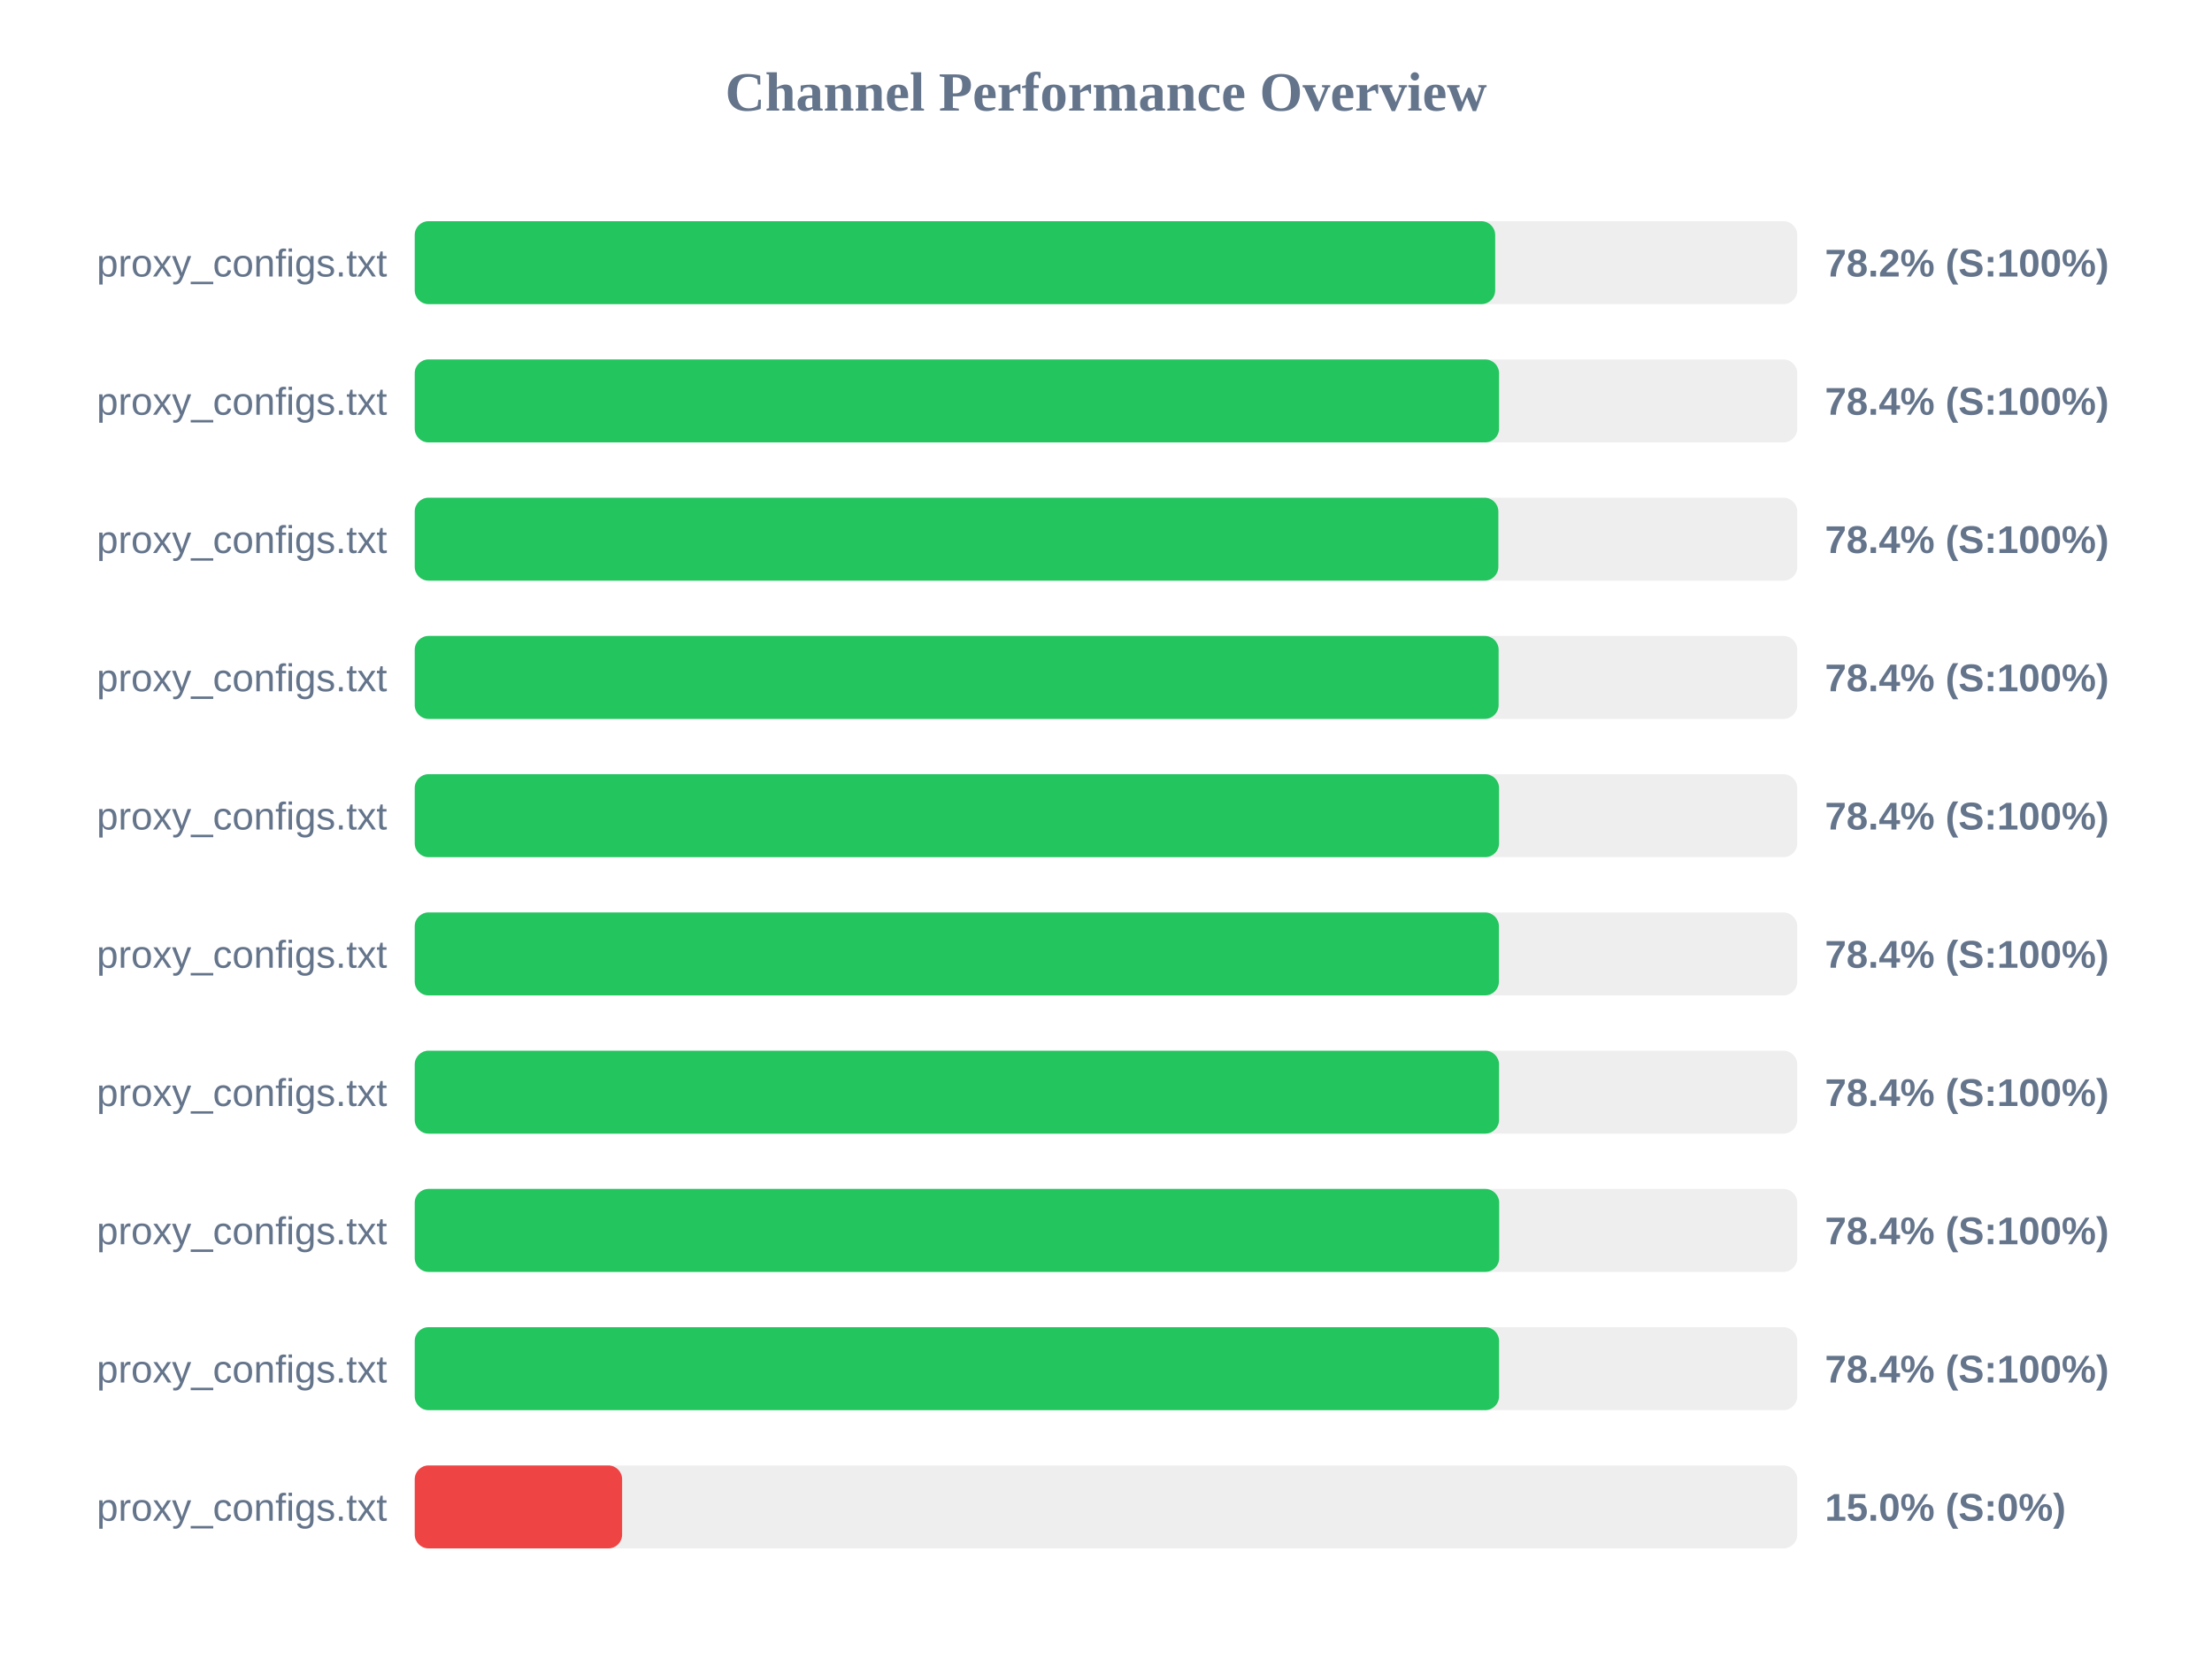
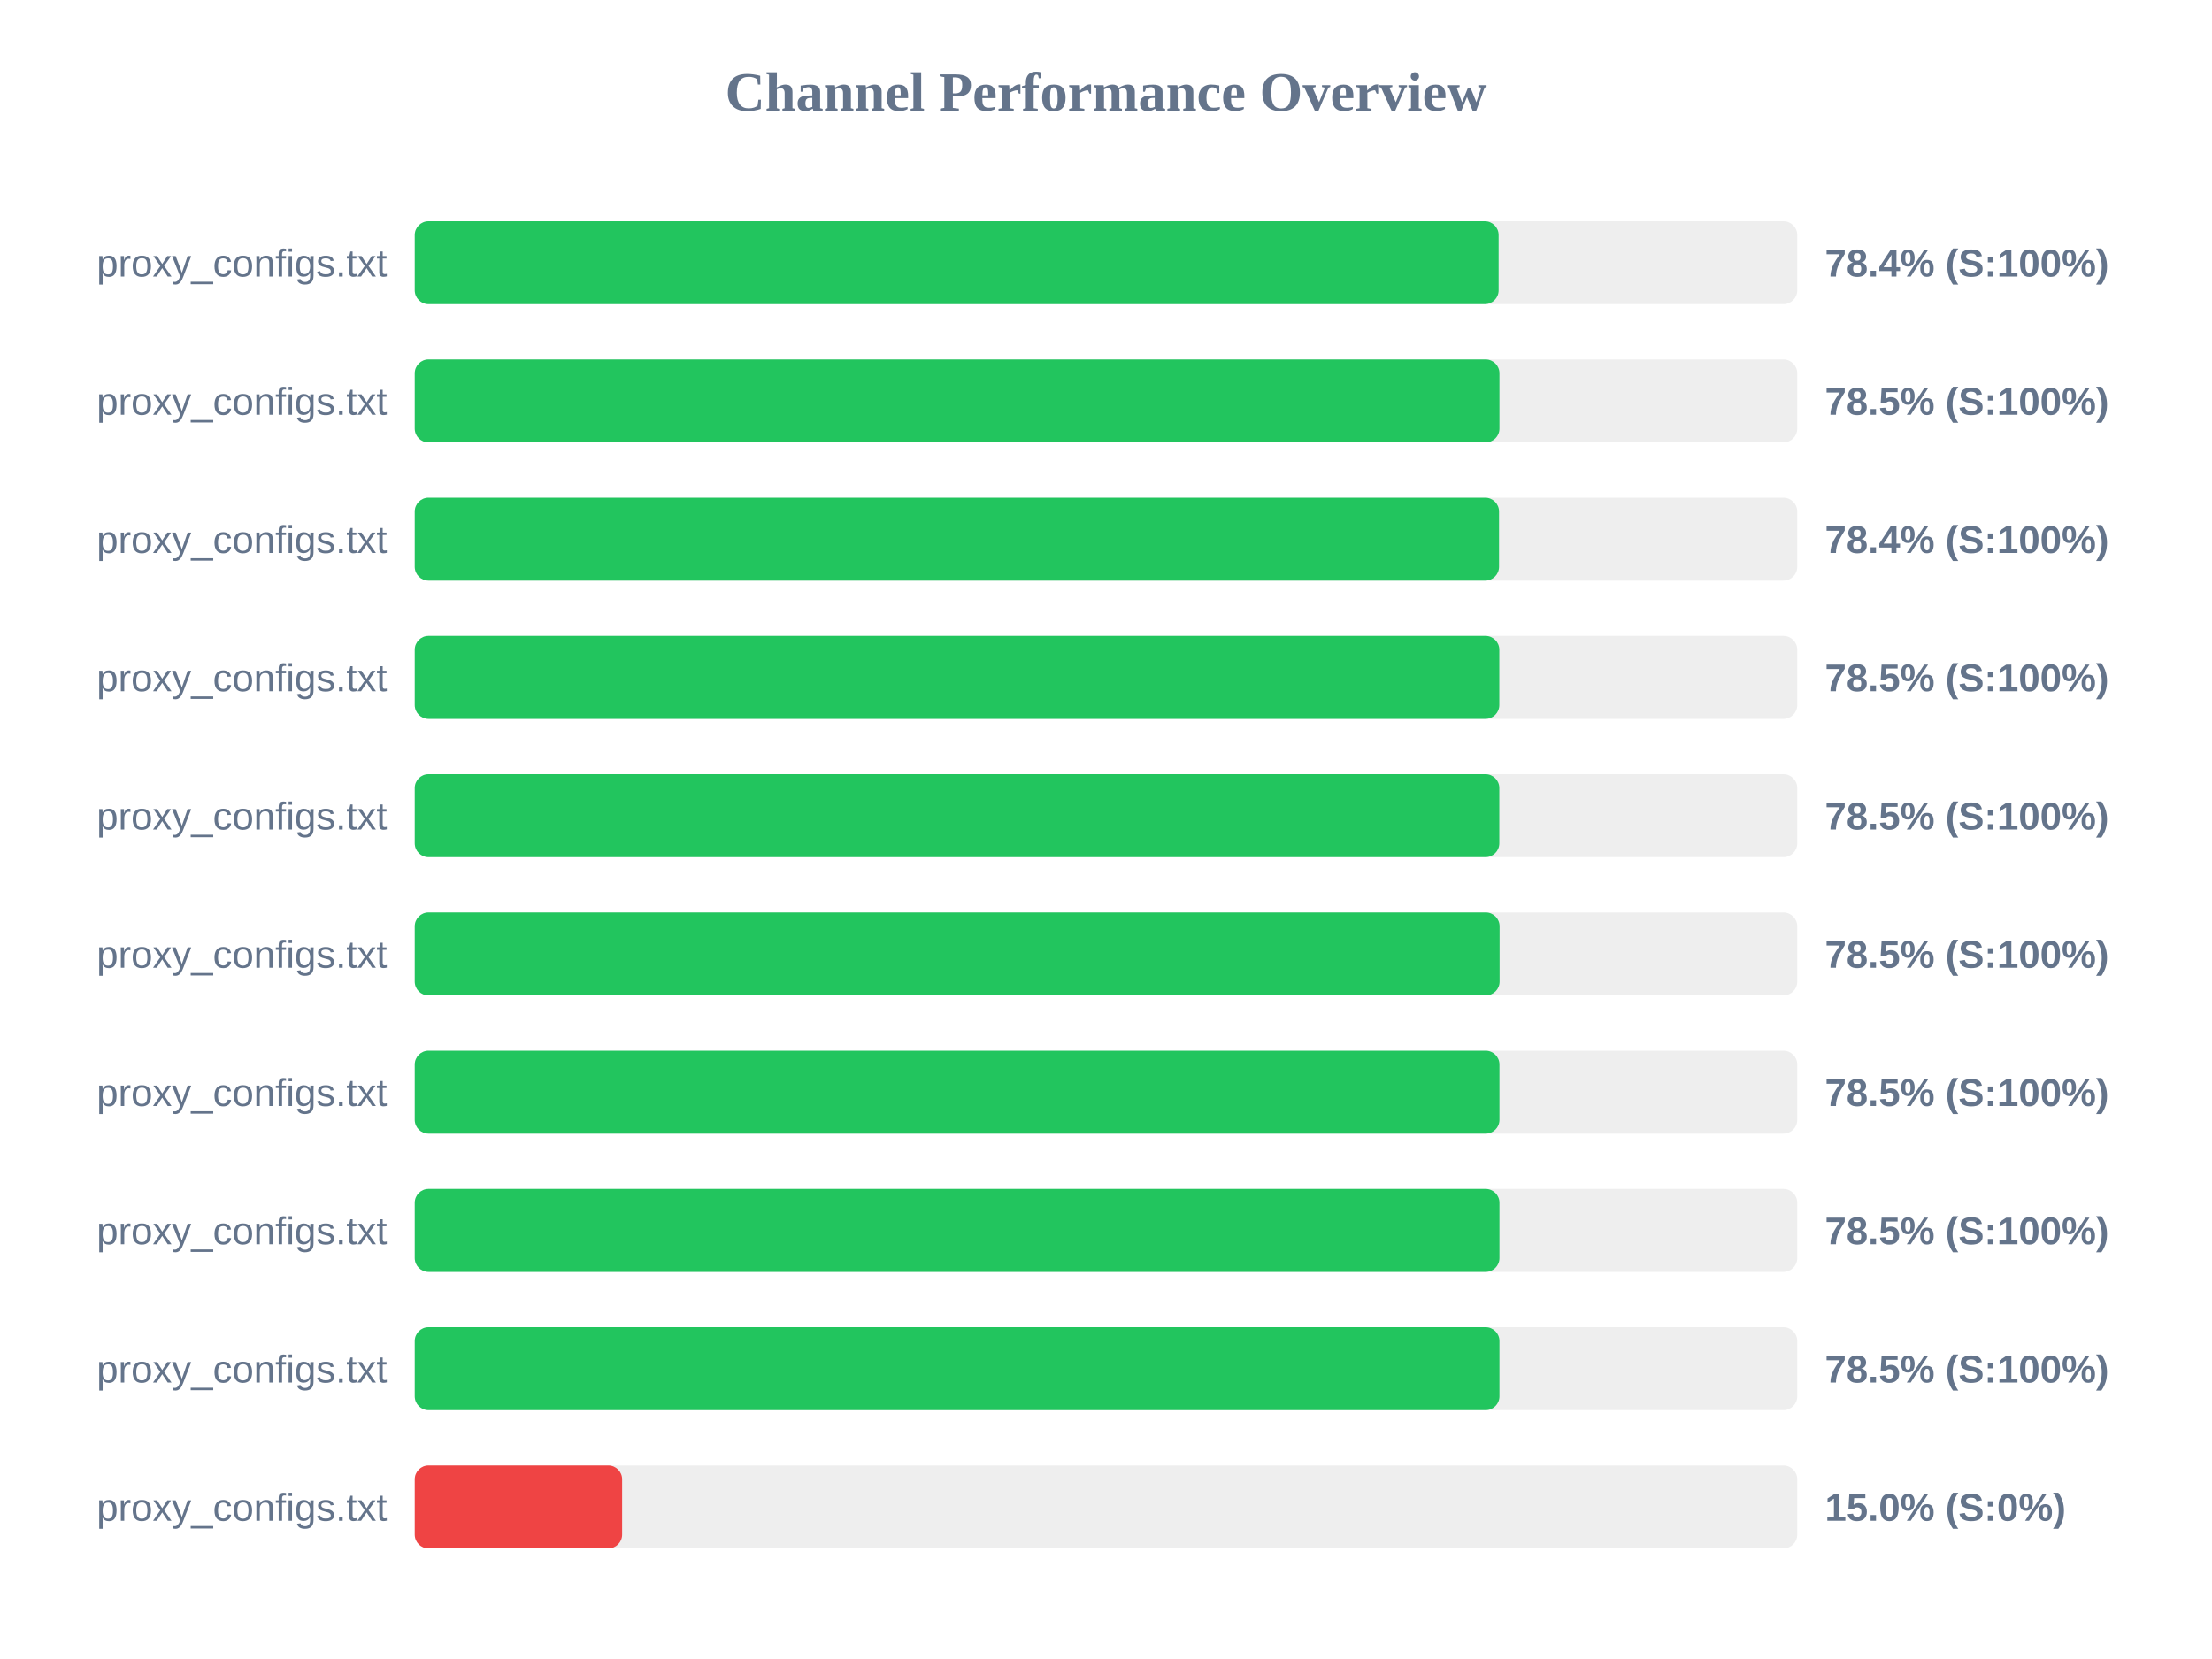
<svg xmlns="http://www.w3.org/2000/svg" width="800" height="600" version="1.1">
  <style>
        .row { font: 14px Arial; fill: #64748b; }
        .score { font: bold 14px Arial; fill: #64748b; }
    </style>
  <text x="400" y="40" text-anchor="middle" font-size="20px" font-weight="bold" fill="#64748b">Channel Performance Overview</text>
  <rect x="150" y="80" width="500" height="30" fill="#eee" rx="5" />
-   <rect x="150" y="80" width="390.75" height="30" fill="#22c55e" rx="5" />
+   <rect x="150" y="80" width="392.0" height="30" fill="#22c55e" rx="5" />
  <text x="140" y="100" text-anchor="end" class="row">proxy_configs.txt</text>
-   <text x="660" y="100" text-anchor="start" class="score">78.2% (S:100%)</text>
+   <text x="660" y="100" text-anchor="start" class="score">78.4% (S:100%)</text>
  <rect x="150" y="130" width="500" height="30" fill="#eee" rx="5" />
-   <rect x="150" y="130" width="392.15" height="30" fill="#22c55e" rx="5" />
+   <rect x="150" y="130" width="392.3" height="30" fill="#22c55e" rx="5" />
  <text x="140" y="150" text-anchor="end" class="row">proxy_configs.txt</text>
-   <text x="660" y="150" text-anchor="start" class="score">78.4% (S:100%)</text>
+   <text x="660" y="150" text-anchor="start" class="score">78.5% (S:100%)</text>
  <rect x="150" y="180" width="500" height="30" fill="#eee" rx="5" />
-   <rect x="150" y="180" width="391.9" height="30" fill="#22c55e" rx="5" />
+   <rect x="150" y="180" width="392.15" height="30" fill="#22c55e" rx="5" />
  <text x="140" y="200" text-anchor="end" class="row">proxy_configs.txt</text>
  <text x="660" y="200" text-anchor="start" class="score">78.4% (S:100%)</text>
  <rect x="150" y="230" width="500" height="30" fill="#eee" rx="5" />
-   <rect x="150" y="230" width="392.0" height="30" fill="#22c55e" rx="5" />
+   <rect x="150" y="230" width="392.25" height="30" fill="#22c55e" rx="5" />
  <text x="140" y="250" text-anchor="end" class="row">proxy_configs.txt</text>
-   <text x="660" y="250" text-anchor="start" class="score">78.4% (S:100%)</text>
+   <text x="660" y="250" text-anchor="start" class="score">78.5% (S:100%)</text>
  <rect x="150" y="280" width="500" height="30" fill="#eee" rx="5" />
-   <rect x="150" y="280" width="392.15" height="30" fill="#22c55e" rx="5" />
+   <rect x="150" y="280" width="392.25" height="30" fill="#22c55e" rx="5" />
  <text x="140" y="300" text-anchor="end" class="row">proxy_configs.txt</text>
-   <text x="660" y="300" text-anchor="start" class="score">78.4% (S:100%)</text>
+   <text x="660" y="300" text-anchor="start" class="score">78.5% (S:100%)</text>
  <rect x="150" y="330" width="500" height="30" fill="#eee" rx="5" />
-   <rect x="150" y="330" width="392.1" height="30" fill="#22c55e" rx="5" />
+   <rect x="150" y="330" width="392.35" height="30" fill="#22c55e" rx="5" />
  <text x="140" y="350" text-anchor="end" class="row">proxy_configs.txt</text>
-   <text x="660" y="350" text-anchor="start" class="score">78.4% (S:100%)</text>
+   <text x="660" y="350" text-anchor="start" class="score">78.5% (S:100%)</text>
  <rect x="150" y="380" width="500" height="30" fill="#eee" rx="5" />
-   <rect x="150" y="380" width="392.15" height="30" fill="#22c55e" rx="5" />
+   <rect x="150" y="380" width="392.3" height="30" fill="#22c55e" rx="5" />
  <text x="140" y="400" text-anchor="end" class="row">proxy_configs.txt</text>
-   <text x="660" y="400" text-anchor="start" class="score">78.4% (S:100%)</text>
+   <text x="660" y="400" text-anchor="start" class="score">78.5% (S:100%)</text>
  <rect x="150" y="430" width="500" height="30" fill="#eee" rx="5" />
-   <rect x="150" y="430" width="392.2" height="30" fill="#22c55e" rx="5" />
+   <rect x="150" y="430" width="392.3" height="30" fill="#22c55e" rx="5" />
  <text x="140" y="450" text-anchor="end" class="row">proxy_configs.txt</text>
-   <text x="660" y="450" text-anchor="start" class="score">78.4% (S:100%)</text>
+   <text x="660" y="450" text-anchor="start" class="score">78.5% (S:100%)</text>
  <rect x="150" y="480" width="500" height="30" fill="#eee" rx="5" />
-   <rect x="150" y="480" width="392.15" height="30" fill="#22c55e" rx="5" />
+   <rect x="150" y="480" width="392.3" height="30" fill="#22c55e" rx="5" />
  <text x="140" y="500" text-anchor="end" class="row">proxy_configs.txt</text>
-   <text x="660" y="500" text-anchor="start" class="score">78.4% (S:100%)</text>
+   <text x="660" y="500" text-anchor="start" class="score">78.5% (S:100%)</text>
  <rect x="150" y="530" width="500" height="30" fill="#eee" rx="5" />
  <rect x="150" y="530" width="75.0" height="30" fill="#ef4444" rx="5" />
  <text x="140" y="550" text-anchor="end" class="row">proxy_configs.txt</text>
  <text x="660" y="550" text-anchor="start" class="score">15.0% (S:0%)</text>
</svg>
